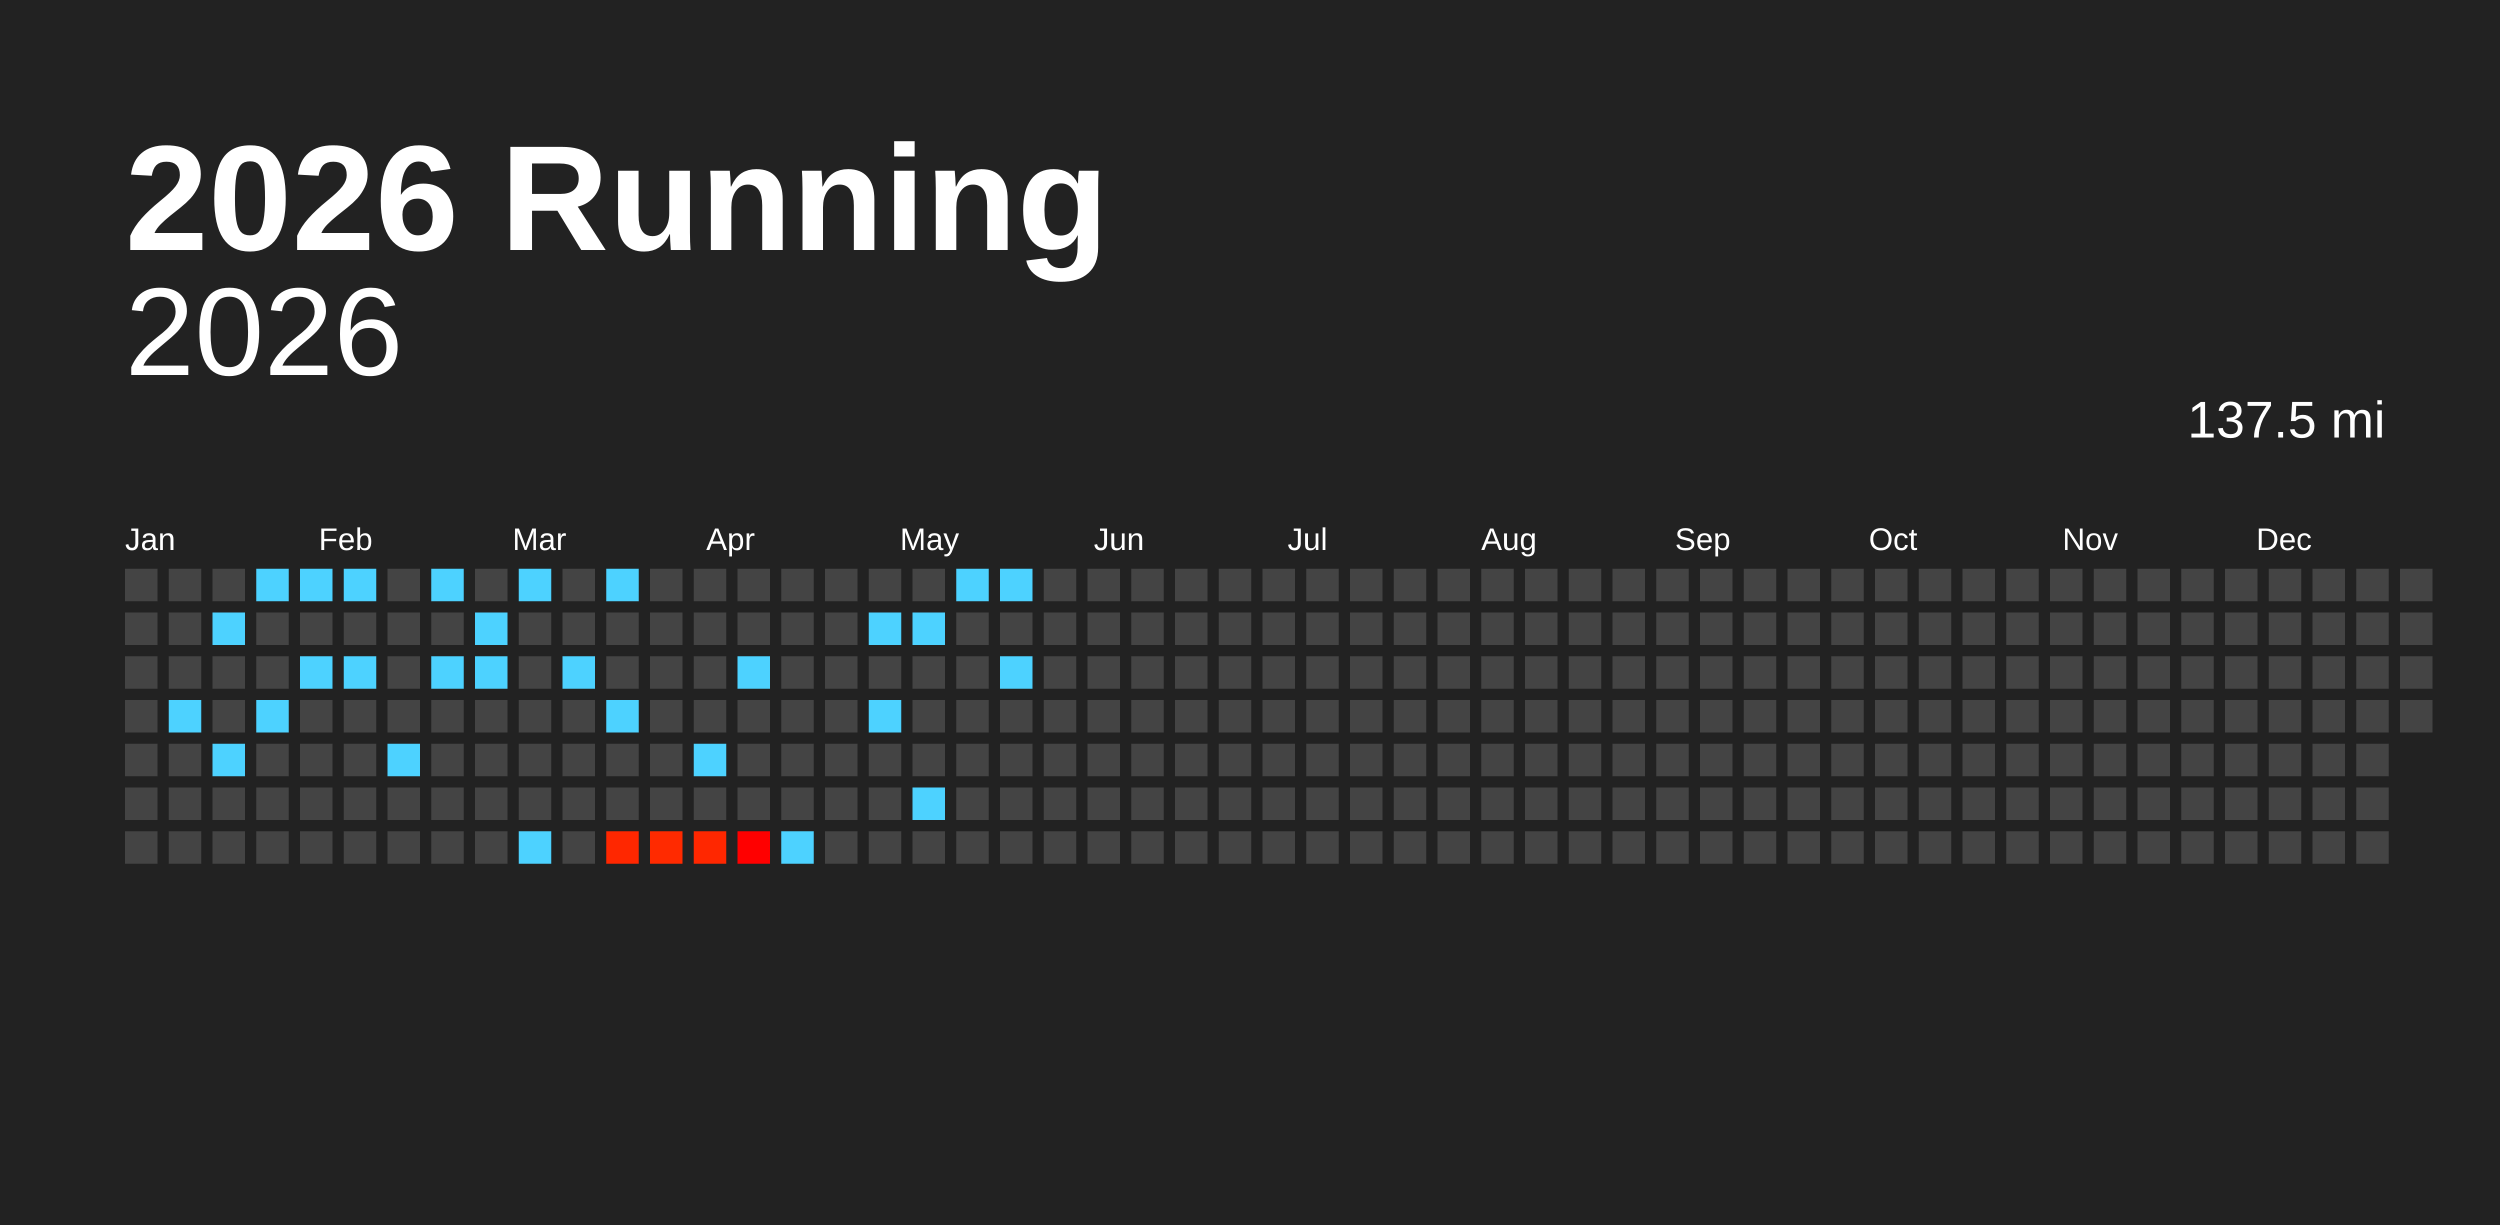
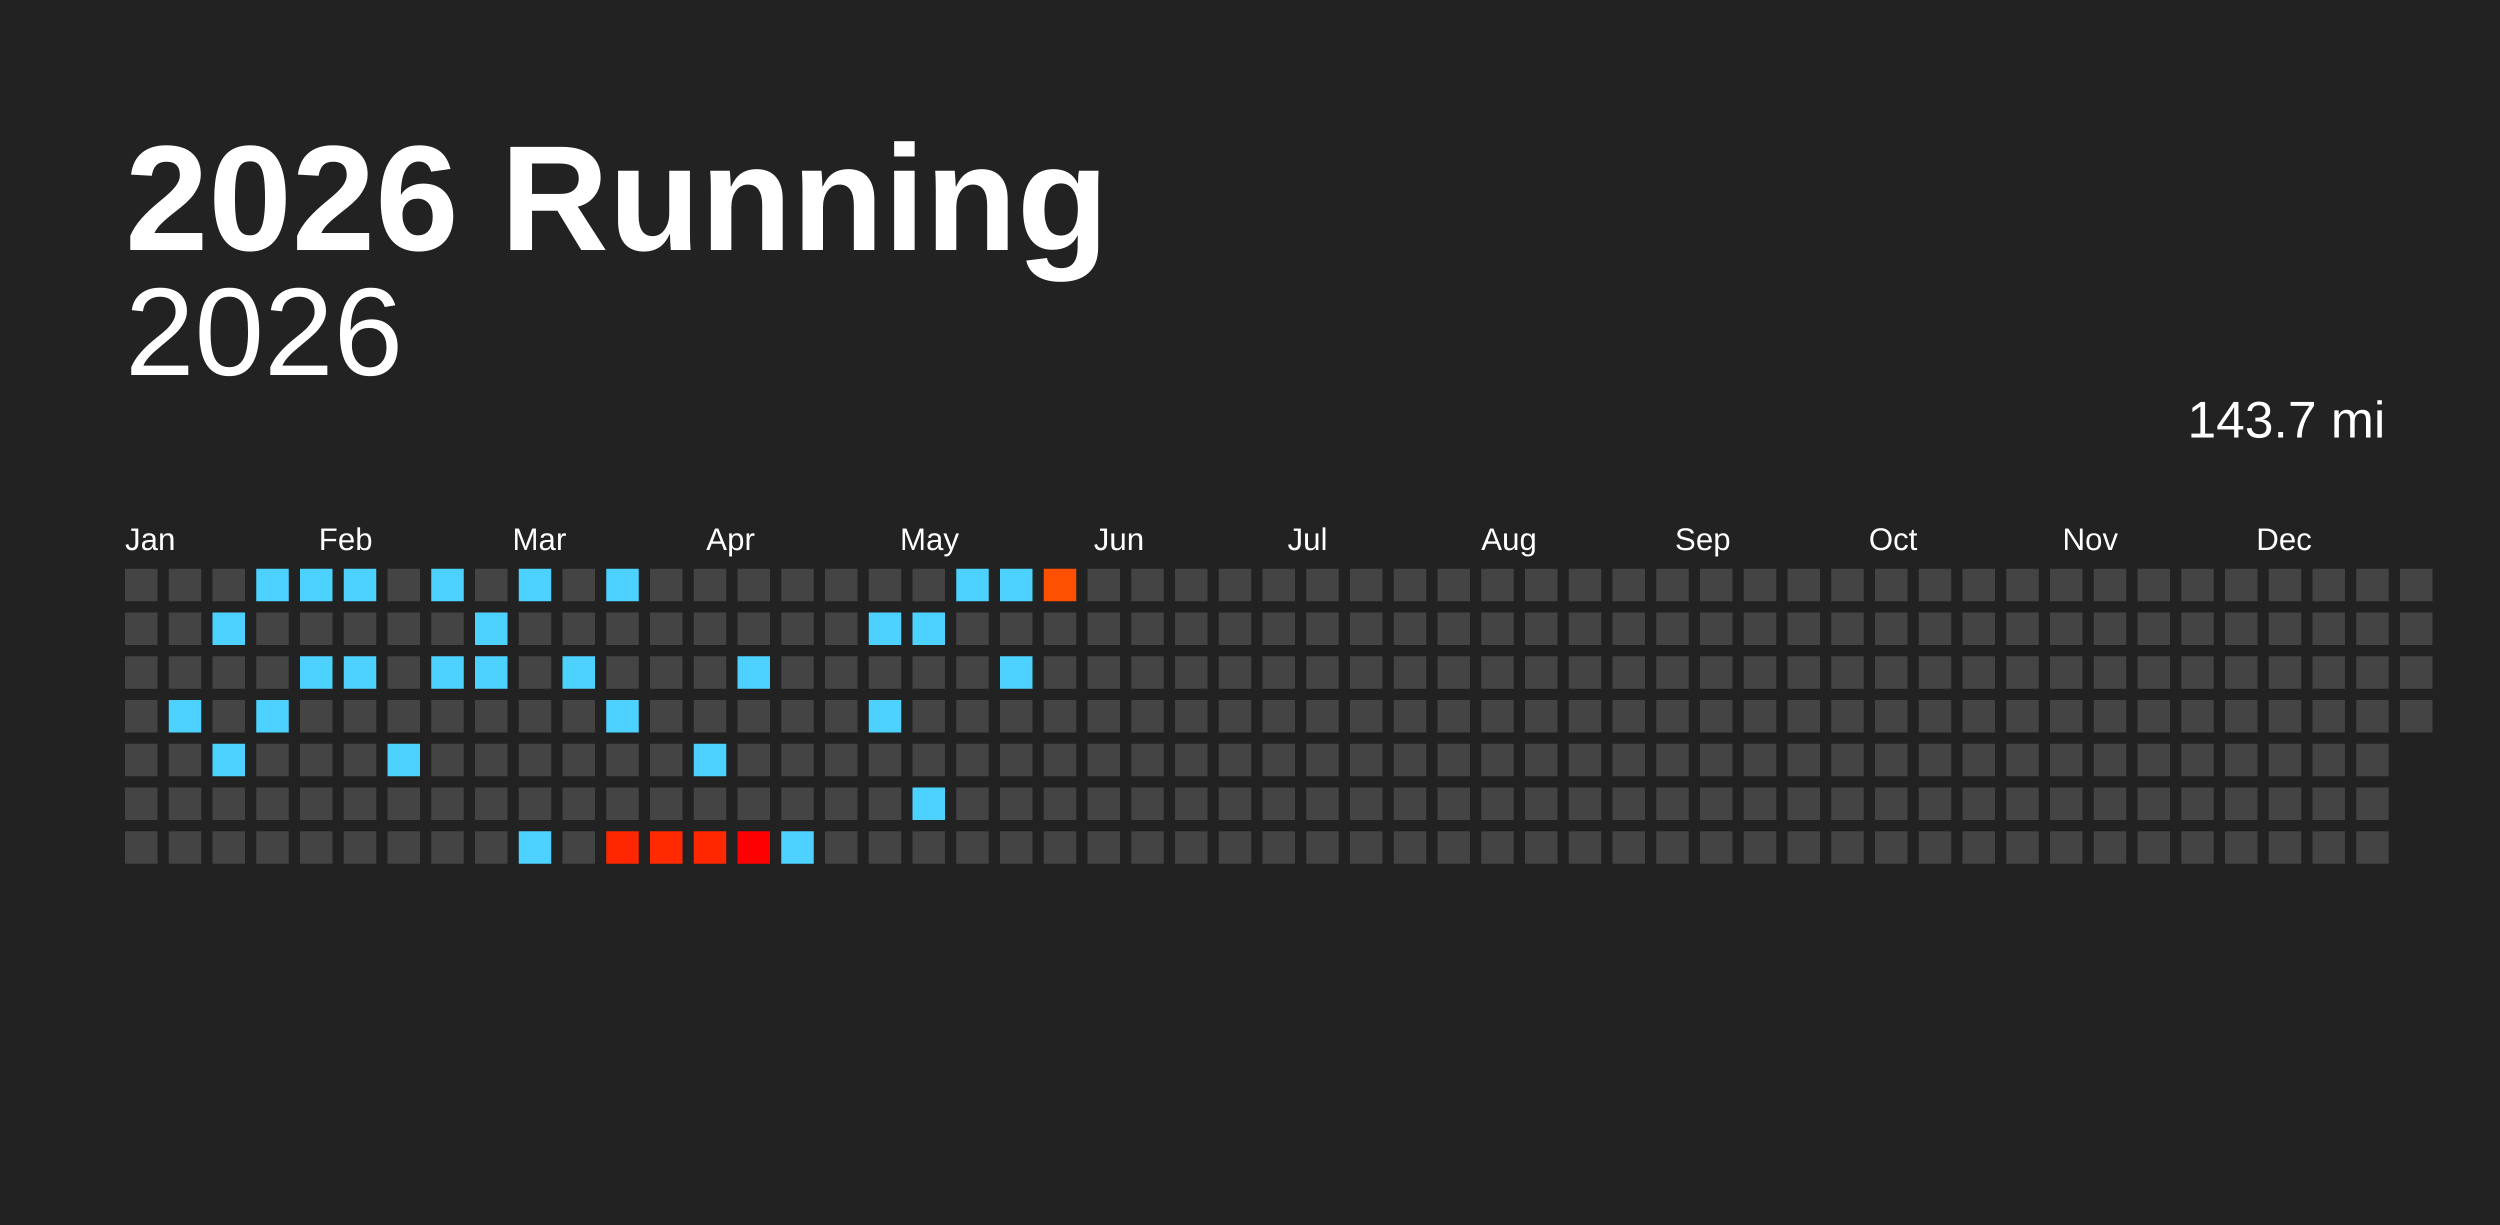
<svg xmlns="http://www.w3.org/2000/svg" baseProfile="full" height="98mm" version="1.1" viewBox="0,0,200,98" width="200mm">
  <defs />
  <rect fill="#222222" height="98" width="200" x="0" y="0" />
  <text fill="#FFFFFF" style="font-size:12px; font-family:Arial; font-weight:bold;" x="10" y="20">2026 Running</text>
  <text alignment-baseline="hanging" fill="#FFFFFF" style="font-size:10.0px; font-family:Arial;" x="10" y="30">2026</text>
-   <text alignment-baseline="hanging" fill="#FFFFFF" style="font-size:4.125px; font-family:Arial;" x="175" y="35">137.5 mi</text>
+   <text alignment-baseline="hanging" fill="#FFFFFF" style="font-size:4.125px; font-family:Arial;" x="175" y="35">143.7 mi</text>
  <text fill="#FFFFFF" style="font-size:2.5px; font-family:Arial" x="10.0" y="44">Jan</text>
  <text fill="#FFFFFF" style="font-size:2.5px; font-family:Arial" x="25.5" y="44">Feb</text>
  <text fill="#FFFFFF" style="font-size:2.5px; font-family:Arial" x="41.0" y="44">Mar</text>
  <text fill="#FFFFFF" style="font-size:2.5px; font-family:Arial" x="56.5" y="44">Apr</text>
  <text fill="#FFFFFF" style="font-size:2.5px; font-family:Arial" x="72.0" y="44">May</text>
  <text fill="#FFFFFF" style="font-size:2.5px; font-family:Arial" x="87.5" y="44">Jun</text>
  <text fill="#FFFFFF" style="font-size:2.5px; font-family:Arial" x="103.0" y="44">Jul</text>
  <text fill="#FFFFFF" style="font-size:2.5px; font-family:Arial" x="118.5" y="44">Aug</text>
  <text fill="#FFFFFF" style="font-size:2.5px; font-family:Arial" x="134.0" y="44">Sep</text>
  <text fill="#FFFFFF" style="font-size:2.5px; font-family:Arial" x="149.5" y="44">Oct</text>
  <text fill="#FFFFFF" style="font-size:2.5px; font-family:Arial" x="165.0" y="44">Nov</text>
  <text fill="#FFFFFF" style="font-size:2.5px; font-family:Arial" x="180.5" y="44">Dec</text>
  <rect fill="#444444" height="2.6" width="2.6" x="10.0" y="45.5" />
  <rect fill="#444444" height="2.6" width="2.6" x="10.0" y="49.0" />
  <rect fill="#444444" height="2.6" width="2.6" x="10.0" y="52.5" />
  <rect fill="#444444" height="2.6" width="2.6" x="10.0" y="56.0" />
  <rect fill="#444444" height="2.6" width="2.6" x="10.0" y="59.5" />
  <rect fill="#444444" height="2.6" width="2.6" x="10.0" y="63.0" />
  <rect fill="#444444" height="2.6" width="2.6" x="10.0" y="66.5" />
  <rect fill="#444444" height="2.6" width="2.6" x="13.5" y="45.5" />
  <rect fill="#444444" height="2.6" width="2.6" x="13.5" y="49.0" />
  <rect fill="#444444" height="2.6" width="2.6" x="13.5" y="52.5" />
  <rect fill="#4dd2ff" height="2.6" width="2.6" x="13.5" y="56.0" />
  <rect fill="#444444" height="2.6" width="2.6" x="13.5" y="59.5" />
  <rect fill="#444444" height="2.6" width="2.6" x="13.5" y="63.0" />
  <rect fill="#444444" height="2.6" width="2.6" x="13.5" y="66.5" />
  <rect fill="#444444" height="2.6" width="2.6" x="17.0" y="45.5" />
  <rect fill="#4dd2ff" height="2.6" width="2.6" x="17.0" y="49.0" />
  <rect fill="#444444" height="2.6" width="2.6" x="17.0" y="52.5" />
  <rect fill="#444444" height="2.6" width="2.6" x="17.0" y="56.0" />
  <rect fill="#4dd2ff" height="2.6" width="2.6" x="17.0" y="59.5" />
  <rect fill="#444444" height="2.6" width="2.6" x="17.0" y="63.0" />
  <rect fill="#444444" height="2.6" width="2.6" x="17.0" y="66.5" />
  <rect fill="#4dd2ff" height="2.6" width="2.6" x="20.5" y="45.5" />
  <rect fill="#444444" height="2.6" width="2.6" x="20.5" y="49.0" />
  <rect fill="#444444" height="2.6" width="2.6" x="20.5" y="52.5" />
  <rect fill="#4dd2ff" height="2.6" width="2.6" x="20.5" y="56.0" />
  <rect fill="#444444" height="2.6" width="2.6" x="20.5" y="59.5" />
  <rect fill="#444444" height="2.6" width="2.6" x="20.5" y="63.0" />
  <rect fill="#444444" height="2.6" width="2.6" x="20.5" y="66.5" />
  <rect fill="#4dd2ff" height="2.6" width="2.6" x="24.0" y="45.5" />
  <rect fill="#444444" height="2.6" width="2.6" x="24.0" y="49.0" />
  <rect fill="#4dd2ff" height="2.6" width="2.6" x="24.0" y="52.5" />
  <rect fill="#444444" height="2.6" width="2.6" x="24.0" y="56.0" />
  <rect fill="#444444" height="2.6" width="2.6" x="24.0" y="59.5" />
  <rect fill="#444444" height="2.6" width="2.6" x="24.0" y="63.0" />
  <rect fill="#444444" height="2.6" width="2.6" x="24.0" y="66.5" />
  <rect fill="#4dd2ff" height="2.6" width="2.6" x="27.5" y="45.5" />
  <rect fill="#444444" height="2.6" width="2.6" x="27.5" y="49.0" />
  <rect fill="#4dd2ff" height="2.6" width="2.6" x="27.5" y="52.5" />
  <rect fill="#444444" height="2.6" width="2.6" x="27.5" y="56.0" />
  <rect fill="#444444" height="2.6" width="2.6" x="27.5" y="59.5" />
  <rect fill="#444444" height="2.6" width="2.6" x="27.5" y="63.0" />
  <rect fill="#444444" height="2.6" width="2.6" x="27.5" y="66.5" />
  <rect fill="#444444" height="2.6" width="2.6" x="31.0" y="45.5" />
  <rect fill="#444444" height="2.6" width="2.6" x="31.0" y="49.0" />
  <rect fill="#444444" height="2.6" width="2.6" x="31.0" y="52.5" />
  <rect fill="#444444" height="2.6" width="2.6" x="31.0" y="56.0" />
  <rect fill="#4dd2ff" height="2.6" width="2.6" x="31.0" y="59.5" />
  <rect fill="#444444" height="2.6" width="2.6" x="31.0" y="63.0" />
  <rect fill="#444444" height="2.6" width="2.6" x="31.0" y="66.5" />
  <rect fill="#4dd2ff" height="2.6" width="2.6" x="34.5" y="45.5" />
  <rect fill="#444444" height="2.6" width="2.6" x="34.5" y="49.0" />
  <rect fill="#4dd2ff" height="2.6" width="2.6" x="34.5" y="52.5" />
  <rect fill="#444444" height="2.6" width="2.6" x="34.5" y="56.0" />
  <rect fill="#444444" height="2.6" width="2.6" x="34.5" y="59.5" />
  <rect fill="#444444" height="2.6" width="2.6" x="34.5" y="63.0" />
  <rect fill="#444444" height="2.6" width="2.6" x="34.5" y="66.5" />
  <rect fill="#444444" height="2.6" width="2.6" x="38.0" y="45.5" />
  <rect fill="#4dd2ff" height="2.6" width="2.6" x="38.0" y="49.0" />
  <rect fill="#4dd2ff" height="2.6" width="2.6" x="38.0" y="52.5" />
  <rect fill="#444444" height="2.6" width="2.6" x="38.0" y="56.0" />
  <rect fill="#444444" height="2.6" width="2.6" x="38.0" y="59.5" />
  <rect fill="#444444" height="2.6" width="2.6" x="38.0" y="63.0" />
  <rect fill="#444444" height="2.6" width="2.6" x="38.0" y="66.5" />
  <rect fill="#4dd2ff" height="2.6" width="2.6" x="41.5" y="45.5" />
  <rect fill="#444444" height="2.6" width="2.6" x="41.5" y="49.0" />
  <rect fill="#444444" height="2.6" width="2.6" x="41.5" y="52.5" />
  <rect fill="#444444" height="2.6" width="2.6" x="41.5" y="56.0" />
  <rect fill="#444444" height="2.6" width="2.6" x="41.5" y="59.5" />
  <rect fill="#444444" height="2.6" width="2.6" x="41.5" y="63.0" />
  <rect fill="#4dd2ff" height="2.6" width="2.6" x="41.5" y="66.5" />
  <rect fill="#444444" height="2.6" width="2.6" x="45.0" y="45.5" />
  <rect fill="#444444" height="2.6" width="2.6" x="45.0" y="49.0" />
  <rect fill="#4dd2ff" height="2.6" width="2.6" x="45.0" y="52.5" />
  <rect fill="#444444" height="2.6" width="2.6" x="45.0" y="56.0" />
  <rect fill="#444444" height="2.6" width="2.6" x="45.0" y="59.5" />
  <rect fill="#444444" height="2.6" width="2.6" x="45.0" y="63.0" />
  <rect fill="#444444" height="2.6" width="2.6" x="45.0" y="66.5" />
  <rect fill="#4dd2ff" height="2.6" width="2.6" x="48.5" y="45.5" />
  <rect fill="#444444" height="2.6" width="2.6" x="48.5" y="49.0" />
  <rect fill="#444444" height="2.6" width="2.6" x="48.5" y="52.5" />
  <rect fill="#4dd2ff" height="2.6" width="2.6" x="48.5" y="56.0" />
  <rect fill="#444444" height="2.6" width="2.6" x="48.5" y="59.5" />
  <rect fill="#444444" height="2.6" width="2.6" x="48.5" y="63.0" />
  <rect fill="#ff2700" height="2.6" width="2.6" x="48.5" y="66.5" />
  <rect fill="#444444" height="2.6" width="2.6" x="52.0" y="45.5" />
  <rect fill="#444444" height="2.6" width="2.6" x="52.0" y="49.0" />
  <rect fill="#444444" height="2.6" width="2.6" x="52.0" y="52.5" />
  <rect fill="#444444" height="2.6" width="2.6" x="52.0" y="56.0" />
  <rect fill="#444444" height="2.6" width="2.6" x="52.0" y="59.5" />
  <rect fill="#444444" height="2.6" width="2.6" x="52.0" y="63.0" />
  <rect fill="#ff2a00" height="2.6" width="2.6" x="52.0" y="66.5" />
  <rect fill="#444444" height="2.6" width="2.6" x="55.5" y="45.5" />
  <rect fill="#444444" height="2.6" width="2.6" x="55.5" y="49.0" />
  <rect fill="#444444" height="2.6" width="2.6" x="55.5" y="52.5" />
  <rect fill="#444444" height="2.6" width="2.6" x="55.5" y="56.0" />
  <rect fill="#4dd2ff" height="2.6" width="2.6" x="55.5" y="59.5" />
  <rect fill="#444444" height="2.6" width="2.6" x="55.5" y="63.0" />
  <rect fill="#ff2700" height="2.6" width="2.6" x="55.5" y="66.5" />
  <rect fill="#444444" height="2.6" width="2.6" x="59.0" y="45.5" />
  <rect fill="#444444" height="2.6" width="2.6" x="59.0" y="49.0" />
  <rect fill="#4dd2ff" height="2.6" width="2.6" x="59.0" y="52.5" />
  <rect fill="#444444" height="2.6" width="2.6" x="59.0" y="56.0" />
  <rect fill="#444444" height="2.6" width="2.6" x="59.0" y="59.5" />
  <rect fill="#444444" height="2.6" width="2.6" x="59.0" y="63.0" />
  <rect fill="#ff0000" height="2.6" width="2.6" x="59.0" y="66.5" />
  <rect fill="#444444" height="2.6" width="2.6" x="62.5" y="45.5" />
  <rect fill="#444444" height="2.6" width="2.6" x="62.5" y="49.0" />
  <rect fill="#444444" height="2.6" width="2.6" x="62.5" y="52.5" />
  <rect fill="#444444" height="2.6" width="2.6" x="62.5" y="56.0" />
  <rect fill="#444444" height="2.6" width="2.6" x="62.5" y="59.5" />
  <rect fill="#444444" height="2.6" width="2.6" x="62.5" y="63.0" />
  <rect fill="#4dd2ff" height="2.6" width="2.6" x="62.5" y="66.5" />
  <rect fill="#444444" height="2.6" width="2.6" x="66.0" y="45.5" />
  <rect fill="#444444" height="2.6" width="2.6" x="66.0" y="49.0" />
  <rect fill="#444444" height="2.6" width="2.6" x="66.0" y="52.5" />
  <rect fill="#444444" height="2.6" width="2.6" x="66.0" y="56.0" />
  <rect fill="#444444" height="2.6" width="2.6" x="66.0" y="59.5" />
  <rect fill="#444444" height="2.6" width="2.6" x="66.0" y="63.0" />
  <rect fill="#444444" height="2.6" width="2.6" x="66.0" y="66.5" />
  <rect fill="#444444" height="2.6" width="2.6" x="69.5" y="45.5" />
  <rect fill="#4dd2ff" height="2.6" width="2.6" x="69.5" y="49.0" />
  <rect fill="#444444" height="2.6" width="2.6" x="69.5" y="52.5" />
  <rect fill="#4dd2ff" height="2.6" width="2.6" x="69.5" y="56.0" />
  <rect fill="#444444" height="2.6" width="2.6" x="69.5" y="59.5" />
  <rect fill="#444444" height="2.6" width="2.6" x="69.5" y="63.0" />
  <rect fill="#444444" height="2.6" width="2.6" x="69.5" y="66.5" />
  <rect fill="#444444" height="2.6" width="2.6" x="73.0" y="45.5" />
  <rect fill="#4dd2ff" height="2.6" width="2.6" x="73.0" y="49.0" />
  <rect fill="#444444" height="2.6" width="2.6" x="73.0" y="52.5" />
  <rect fill="#444444" height="2.6" width="2.6" x="73.0" y="56.0" />
  <rect fill="#444444" height="2.6" width="2.6" x="73.0" y="59.5" />
  <rect fill="#4dd2ff" height="2.6" width="2.6" x="73.0" y="63.0" />
  <rect fill="#444444" height="2.6" width="2.6" x="73.0" y="66.5" />
  <rect fill="#4dd2ff" height="2.6" width="2.6" x="76.5" y="45.5" />
  <rect fill="#444444" height="2.6" width="2.6" x="76.5" y="49.0" />
  <rect fill="#444444" height="2.6" width="2.6" x="76.5" y="52.5" />
  <rect fill="#444444" height="2.6" width="2.6" x="76.5" y="56.0" />
  <rect fill="#444444" height="2.6" width="2.6" x="76.5" y="59.5" />
  <rect fill="#444444" height="2.6" width="2.6" x="76.5" y="63.0" />
  <rect fill="#444444" height="2.6" width="2.6" x="76.5" y="66.5" />
  <rect fill="#4dd2ff" height="2.6" width="2.6" x="80.0" y="45.5" />
  <rect fill="#444444" height="2.6" width="2.6" x="80.0" y="49.0" />
  <rect fill="#4dd2ff" height="2.6" width="2.6" x="80.0" y="52.5" />
  <rect fill="#444444" height="2.6" width="2.6" x="80.0" y="56.0" />
  <rect fill="#444444" height="2.6" width="2.6" x="80.0" y="59.5" />
  <rect fill="#444444" height="2.6" width="2.6" x="80.0" y="63.0" />
  <rect fill="#444444" height="2.6" width="2.6" x="80.0" y="66.5" />
-   <rect fill="#444444" height="2.6" width="2.6" x="83.5" y="45.5" />
+   <rect fill="#ff4f00" height="2.6" width="2.6" x="83.5" y="45.5" />
  <rect fill="#444444" height="2.6" width="2.6" x="83.5" y="49.0" />
  <rect fill="#444444" height="2.6" width="2.6" x="83.5" y="52.5" />
  <rect fill="#444444" height="2.6" width="2.6" x="83.5" y="56.0" />
  <rect fill="#444444" height="2.6" width="2.6" x="83.5" y="59.5" />
  <rect fill="#444444" height="2.6" width="2.6" x="83.5" y="63.0" />
  <rect fill="#444444" height="2.6" width="2.6" x="83.5" y="66.5" />
  <rect fill="#444444" height="2.6" width="2.6" x="87.0" y="45.5" />
  <rect fill="#444444" height="2.6" width="2.6" x="87.0" y="49.0" />
  <rect fill="#444444" height="2.6" width="2.6" x="87.0" y="52.5" />
  <rect fill="#444444" height="2.6" width="2.6" x="87.0" y="56.0" />
  <rect fill="#444444" height="2.6" width="2.6" x="87.0" y="59.5" />
  <rect fill="#444444" height="2.6" width="2.6" x="87.0" y="63.0" />
  <rect fill="#444444" height="2.6" width="2.6" x="87.0" y="66.5" />
  <rect fill="#444444" height="2.6" width="2.6" x="90.5" y="45.5" />
  <rect fill="#444444" height="2.6" width="2.6" x="90.5" y="49.0" />
  <rect fill="#444444" height="2.6" width="2.6" x="90.5" y="52.5" />
  <rect fill="#444444" height="2.6" width="2.6" x="90.5" y="56.0" />
  <rect fill="#444444" height="2.6" width="2.6" x="90.5" y="59.5" />
  <rect fill="#444444" height="2.6" width="2.6" x="90.5" y="63.0" />
  <rect fill="#444444" height="2.6" width="2.6" x="90.5" y="66.5" />
  <rect fill="#444444" height="2.6" width="2.6" x="94.0" y="45.5" />
  <rect fill="#444444" height="2.6" width="2.6" x="94.0" y="49.0" />
  <rect fill="#444444" height="2.6" width="2.6" x="94.0" y="52.5" />
  <rect fill="#444444" height="2.6" width="2.6" x="94.0" y="56.0" />
  <rect fill="#444444" height="2.6" width="2.6" x="94.0" y="59.5" />
  <rect fill="#444444" height="2.6" width="2.6" x="94.0" y="63.0" />
  <rect fill="#444444" height="2.6" width="2.6" x="94.0" y="66.5" />
  <rect fill="#444444" height="2.6" width="2.6" x="97.5" y="45.5" />
  <rect fill="#444444" height="2.6" width="2.6" x="97.5" y="49.0" />
  <rect fill="#444444" height="2.6" width="2.6" x="97.5" y="52.5" />
  <rect fill="#444444" height="2.6" width="2.6" x="97.5" y="56.0" />
  <rect fill="#444444" height="2.6" width="2.6" x="97.5" y="59.5" />
  <rect fill="#444444" height="2.6" width="2.6" x="97.5" y="63.0" />
  <rect fill="#444444" height="2.6" width="2.6" x="97.5" y="66.5" />
  <rect fill="#444444" height="2.6" width="2.6" x="101.0" y="45.5" />
  <rect fill="#444444" height="2.6" width="2.6" x="101.0" y="49.0" />
  <rect fill="#444444" height="2.6" width="2.6" x="101.0" y="52.5" />
  <rect fill="#444444" height="2.6" width="2.6" x="101.0" y="56.0" />
  <rect fill="#444444" height="2.6" width="2.6" x="101.0" y="59.5" />
  <rect fill="#444444" height="2.6" width="2.6" x="101.0" y="63.0" />
  <rect fill="#444444" height="2.6" width="2.6" x="101.0" y="66.5" />
  <rect fill="#444444" height="2.6" width="2.6" x="104.5" y="45.5" />
  <rect fill="#444444" height="2.6" width="2.6" x="104.5" y="49.0" />
  <rect fill="#444444" height="2.6" width="2.6" x="104.5" y="52.5" />
  <rect fill="#444444" height="2.6" width="2.6" x="104.5" y="56.0" />
  <rect fill="#444444" height="2.6" width="2.6" x="104.5" y="59.5" />
  <rect fill="#444444" height="2.6" width="2.6" x="104.5" y="63.0" />
  <rect fill="#444444" height="2.6" width="2.6" x="104.5" y="66.5" />
  <rect fill="#444444" height="2.6" width="2.6" x="108.0" y="45.5" />
  <rect fill="#444444" height="2.6" width="2.6" x="108.0" y="49.0" />
  <rect fill="#444444" height="2.6" width="2.6" x="108.0" y="52.5" />
  <rect fill="#444444" height="2.6" width="2.6" x="108.0" y="56.0" />
  <rect fill="#444444" height="2.6" width="2.6" x="108.0" y="59.5" />
  <rect fill="#444444" height="2.6" width="2.6" x="108.0" y="63.0" />
  <rect fill="#444444" height="2.6" width="2.6" x="108.0" y="66.5" />
  <rect fill="#444444" height="2.6" width="2.6" x="111.5" y="45.5" />
  <rect fill="#444444" height="2.6" width="2.6" x="111.5" y="49.0" />
  <rect fill="#444444" height="2.6" width="2.6" x="111.5" y="52.5" />
  <rect fill="#444444" height="2.6" width="2.6" x="111.5" y="56.0" />
  <rect fill="#444444" height="2.6" width="2.6" x="111.5" y="59.5" />
  <rect fill="#444444" height="2.6" width="2.6" x="111.5" y="63.0" />
  <rect fill="#444444" height="2.6" width="2.6" x="111.5" y="66.5" />
  <rect fill="#444444" height="2.6" width="2.6" x="115.0" y="45.5" />
  <rect fill="#444444" height="2.6" width="2.6" x="115.0" y="49.0" />
  <rect fill="#444444" height="2.6" width="2.6" x="115.0" y="52.5" />
  <rect fill="#444444" height="2.6" width="2.6" x="115.0" y="56.0" />
  <rect fill="#444444" height="2.6" width="2.6" x="115.0" y="59.5" />
  <rect fill="#444444" height="2.6" width="2.6" x="115.0" y="63.0" />
  <rect fill="#444444" height="2.6" width="2.6" x="115.0" y="66.5" />
  <rect fill="#444444" height="2.6" width="2.6" x="118.5" y="45.5" />
  <rect fill="#444444" height="2.6" width="2.6" x="118.5" y="49.0" />
  <rect fill="#444444" height="2.6" width="2.6" x="118.5" y="52.5" />
  <rect fill="#444444" height="2.6" width="2.6" x="118.5" y="56.0" />
  <rect fill="#444444" height="2.6" width="2.6" x="118.5" y="59.5" />
  <rect fill="#444444" height="2.6" width="2.6" x="118.5" y="63.0" />
  <rect fill="#444444" height="2.6" width="2.6" x="118.5" y="66.5" />
  <rect fill="#444444" height="2.6" width="2.6" x="122.0" y="45.5" />
  <rect fill="#444444" height="2.6" width="2.6" x="122.0" y="49.0" />
  <rect fill="#444444" height="2.6" width="2.6" x="122.0" y="52.5" />
  <rect fill="#444444" height="2.6" width="2.6" x="122.0" y="56.0" />
  <rect fill="#444444" height="2.6" width="2.6" x="122.0" y="59.5" />
  <rect fill="#444444" height="2.6" width="2.6" x="122.0" y="63.0" />
  <rect fill="#444444" height="2.6" width="2.6" x="122.0" y="66.5" />
  <rect fill="#444444" height="2.6" width="2.6" x="125.5" y="45.5" />
  <rect fill="#444444" height="2.6" width="2.6" x="125.5" y="49.0" />
  <rect fill="#444444" height="2.6" width="2.6" x="125.5" y="52.5" />
  <rect fill="#444444" height="2.6" width="2.6" x="125.5" y="56.0" />
  <rect fill="#444444" height="2.6" width="2.6" x="125.5" y="59.5" />
  <rect fill="#444444" height="2.6" width="2.6" x="125.5" y="63.0" />
  <rect fill="#444444" height="2.6" width="2.6" x="125.5" y="66.5" />
  <rect fill="#444444" height="2.6" width="2.6" x="129.0" y="45.5" />
  <rect fill="#444444" height="2.6" width="2.6" x="129.0" y="49.0" />
  <rect fill="#444444" height="2.6" width="2.6" x="129.0" y="52.5" />
  <rect fill="#444444" height="2.6" width="2.6" x="129.0" y="56.0" />
  <rect fill="#444444" height="2.6" width="2.6" x="129.0" y="59.5" />
  <rect fill="#444444" height="2.6" width="2.6" x="129.0" y="63.0" />
  <rect fill="#444444" height="2.6" width="2.6" x="129.0" y="66.5" />
  <rect fill="#444444" height="2.6" width="2.6" x="132.5" y="45.5" />
  <rect fill="#444444" height="2.6" width="2.6" x="132.5" y="49.0" />
  <rect fill="#444444" height="2.6" width="2.6" x="132.5" y="52.5" />
  <rect fill="#444444" height="2.6" width="2.6" x="132.5" y="56.0" />
  <rect fill="#444444" height="2.6" width="2.6" x="132.5" y="59.5" />
  <rect fill="#444444" height="2.6" width="2.6" x="132.5" y="63.0" />
  <rect fill="#444444" height="2.6" width="2.6" x="132.5" y="66.5" />
  <rect fill="#444444" height="2.6" width="2.6" x="136.0" y="45.5" />
  <rect fill="#444444" height="2.6" width="2.6" x="136.0" y="49.0" />
  <rect fill="#444444" height="2.6" width="2.6" x="136.0" y="52.5" />
  <rect fill="#444444" height="2.6" width="2.6" x="136.0" y="56.0" />
  <rect fill="#444444" height="2.6" width="2.6" x="136.0" y="59.5" />
  <rect fill="#444444" height="2.6" width="2.6" x="136.0" y="63.0" />
  <rect fill="#444444" height="2.6" width="2.6" x="136.0" y="66.5" />
  <rect fill="#444444" height="2.6" width="2.6" x="139.5" y="45.5" />
  <rect fill="#444444" height="2.6" width="2.6" x="139.5" y="49.0" />
  <rect fill="#444444" height="2.6" width="2.6" x="139.5" y="52.5" />
  <rect fill="#444444" height="2.6" width="2.6" x="139.5" y="56.0" />
  <rect fill="#444444" height="2.6" width="2.6" x="139.5" y="59.5" />
  <rect fill="#444444" height="2.6" width="2.6" x="139.5" y="63.0" />
  <rect fill="#444444" height="2.6" width="2.6" x="139.5" y="66.5" />
  <rect fill="#444444" height="2.6" width="2.6" x="143.0" y="45.5" />
  <rect fill="#444444" height="2.6" width="2.6" x="143.0" y="49.0" />
  <rect fill="#444444" height="2.6" width="2.6" x="143.0" y="52.5" />
  <rect fill="#444444" height="2.6" width="2.6" x="143.0" y="56.0" />
  <rect fill="#444444" height="2.6" width="2.6" x="143.0" y="59.5" />
  <rect fill="#444444" height="2.6" width="2.6" x="143.0" y="63.0" />
  <rect fill="#444444" height="2.6" width="2.6" x="143.0" y="66.5" />
  <rect fill="#444444" height="2.6" width="2.6" x="146.5" y="45.5" />
  <rect fill="#444444" height="2.6" width="2.6" x="146.5" y="49.0" />
  <rect fill="#444444" height="2.6" width="2.6" x="146.5" y="52.5" />
  <rect fill="#444444" height="2.6" width="2.6" x="146.5" y="56.0" />
  <rect fill="#444444" height="2.6" width="2.6" x="146.5" y="59.5" />
  <rect fill="#444444" height="2.6" width="2.6" x="146.5" y="63.0" />
  <rect fill="#444444" height="2.6" width="2.6" x="146.5" y="66.5" />
  <rect fill="#444444" height="2.6" width="2.6" x="150.0" y="45.5" />
  <rect fill="#444444" height="2.6" width="2.6" x="150.0" y="49.0" />
  <rect fill="#444444" height="2.6" width="2.6" x="150.0" y="52.5" />
  <rect fill="#444444" height="2.6" width="2.6" x="150.0" y="56.0" />
  <rect fill="#444444" height="2.6" width="2.6" x="150.0" y="59.5" />
  <rect fill="#444444" height="2.6" width="2.6" x="150.0" y="63.0" />
  <rect fill="#444444" height="2.6" width="2.6" x="150.0" y="66.5" />
  <rect fill="#444444" height="2.6" width="2.6" x="153.5" y="45.5" />
  <rect fill="#444444" height="2.6" width="2.6" x="153.5" y="49.0" />
  <rect fill="#444444" height="2.6" width="2.6" x="153.5" y="52.5" />
  <rect fill="#444444" height="2.6" width="2.6" x="153.5" y="56.0" />
  <rect fill="#444444" height="2.6" width="2.6" x="153.5" y="59.5" />
  <rect fill="#444444" height="2.6" width="2.6" x="153.5" y="63.0" />
  <rect fill="#444444" height="2.6" width="2.6" x="153.5" y="66.5" />
  <rect fill="#444444" height="2.6" width="2.6" x="157.0" y="45.5" />
  <rect fill="#444444" height="2.6" width="2.6" x="157.0" y="49.0" />
  <rect fill="#444444" height="2.6" width="2.6" x="157.0" y="52.5" />
  <rect fill="#444444" height="2.6" width="2.6" x="157.0" y="56.0" />
  <rect fill="#444444" height="2.6" width="2.6" x="157.0" y="59.5" />
  <rect fill="#444444" height="2.6" width="2.6" x="157.0" y="63.0" />
  <rect fill="#444444" height="2.6" width="2.6" x="157.0" y="66.5" />
  <rect fill="#444444" height="2.6" width="2.6" x="160.5" y="45.5" />
  <rect fill="#444444" height="2.6" width="2.6" x="160.5" y="49.0" />
  <rect fill="#444444" height="2.6" width="2.6" x="160.5" y="52.5" />
  <rect fill="#444444" height="2.6" width="2.6" x="160.5" y="56.0" />
  <rect fill="#444444" height="2.6" width="2.6" x="160.5" y="59.5" />
  <rect fill="#444444" height="2.6" width="2.6" x="160.5" y="63.0" />
  <rect fill="#444444" height="2.6" width="2.6" x="160.5" y="66.5" />
  <rect fill="#444444" height="2.6" width="2.6" x="164.0" y="45.5" />
  <rect fill="#444444" height="2.6" width="2.6" x="164.0" y="49.0" />
  <rect fill="#444444" height="2.6" width="2.6" x="164.0" y="52.5" />
  <rect fill="#444444" height="2.6" width="2.6" x="164.0" y="56.0" />
  <rect fill="#444444" height="2.6" width="2.6" x="164.0" y="59.5" />
  <rect fill="#444444" height="2.6" width="2.6" x="164.0" y="63.0" />
  <rect fill="#444444" height="2.6" width="2.6" x="164.0" y="66.5" />
  <rect fill="#444444" height="2.6" width="2.6" x="167.5" y="45.5" />
  <rect fill="#444444" height="2.6" width="2.6" x="167.5" y="49.0" />
  <rect fill="#444444" height="2.6" width="2.6" x="167.5" y="52.5" />
  <rect fill="#444444" height="2.6" width="2.6" x="167.5" y="56.0" />
  <rect fill="#444444" height="2.6" width="2.6" x="167.5" y="59.5" />
  <rect fill="#444444" height="2.6" width="2.6" x="167.5" y="63.0" />
  <rect fill="#444444" height="2.6" width="2.6" x="167.5" y="66.5" />
  <rect fill="#444444" height="2.6" width="2.6" x="171.0" y="45.5" />
  <rect fill="#444444" height="2.6" width="2.6" x="171.0" y="49.0" />
  <rect fill="#444444" height="2.6" width="2.6" x="171.0" y="52.5" />
  <rect fill="#444444" height="2.6" width="2.6" x="171.0" y="56.0" />
  <rect fill="#444444" height="2.6" width="2.6" x="171.0" y="59.5" />
  <rect fill="#444444" height="2.6" width="2.6" x="171.0" y="63.0" />
  <rect fill="#444444" height="2.6" width="2.6" x="171.0" y="66.5" />
  <rect fill="#444444" height="2.6" width="2.6" x="174.5" y="45.5" />
  <rect fill="#444444" height="2.6" width="2.6" x="174.5" y="49.0" />
  <rect fill="#444444" height="2.6" width="2.6" x="174.5" y="52.5" />
  <rect fill="#444444" height="2.6" width="2.6" x="174.5" y="56.0" />
  <rect fill="#444444" height="2.6" width="2.6" x="174.5" y="59.5" />
  <rect fill="#444444" height="2.6" width="2.6" x="174.5" y="63.0" />
  <rect fill="#444444" height="2.6" width="2.6" x="174.5" y="66.5" />
  <rect fill="#444444" height="2.6" width="2.6" x="178.0" y="45.5" />
  <rect fill="#444444" height="2.6" width="2.6" x="178.0" y="49.0" />
  <rect fill="#444444" height="2.6" width="2.6" x="178.0" y="52.5" />
  <rect fill="#444444" height="2.6" width="2.6" x="178.0" y="56.0" />
  <rect fill="#444444" height="2.6" width="2.6" x="178.0" y="59.5" />
  <rect fill="#444444" height="2.6" width="2.6" x="178.0" y="63.0" />
  <rect fill="#444444" height="2.6" width="2.6" x="178.0" y="66.5" />
  <rect fill="#444444" height="2.6" width="2.6" x="181.5" y="45.5" />
  <rect fill="#444444" height="2.6" width="2.6" x="181.5" y="49.0" />
  <rect fill="#444444" height="2.6" width="2.6" x="181.5" y="52.5" />
  <rect fill="#444444" height="2.6" width="2.6" x="181.5" y="56.0" />
  <rect fill="#444444" height="2.6" width="2.6" x="181.5" y="59.5" />
  <rect fill="#444444" height="2.6" width="2.6" x="181.5" y="63.0" />
  <rect fill="#444444" height="2.6" width="2.6" x="181.5" y="66.5" />
  <rect fill="#444444" height="2.6" width="2.6" x="185.0" y="45.5" />
  <rect fill="#444444" height="2.6" width="2.6" x="185.0" y="49.0" />
  <rect fill="#444444" height="2.6" width="2.6" x="185.0" y="52.5" />
  <rect fill="#444444" height="2.6" width="2.6" x="185.0" y="56.0" />
  <rect fill="#444444" height="2.6" width="2.6" x="185.0" y="59.5" />
  <rect fill="#444444" height="2.6" width="2.6" x="185.0" y="63.0" />
  <rect fill="#444444" height="2.6" width="2.6" x="185.0" y="66.5" />
  <rect fill="#444444" height="2.6" width="2.6" x="188.5" y="45.5" />
  <rect fill="#444444" height="2.6" width="2.6" x="188.5" y="49.0" />
  <rect fill="#444444" height="2.6" width="2.6" x="188.5" y="52.5" />
  <rect fill="#444444" height="2.6" width="2.6" x="188.5" y="56.0" />
  <rect fill="#444444" height="2.6" width="2.6" x="188.5" y="59.5" />
  <rect fill="#444444" height="2.6" width="2.6" x="188.5" y="63.0" />
  <rect fill="#444444" height="2.6" width="2.6" x="188.5" y="66.5" />
  <rect fill="#444444" height="2.6" width="2.6" x="192.0" y="45.5" />
  <rect fill="#444444" height="2.6" width="2.6" x="192.0" y="49.0" />
  <rect fill="#444444" height="2.6" width="2.6" x="192.0" y="52.5" />
  <rect fill="#444444" height="2.6" width="2.6" x="192.0" y="56.0" />
</svg>
